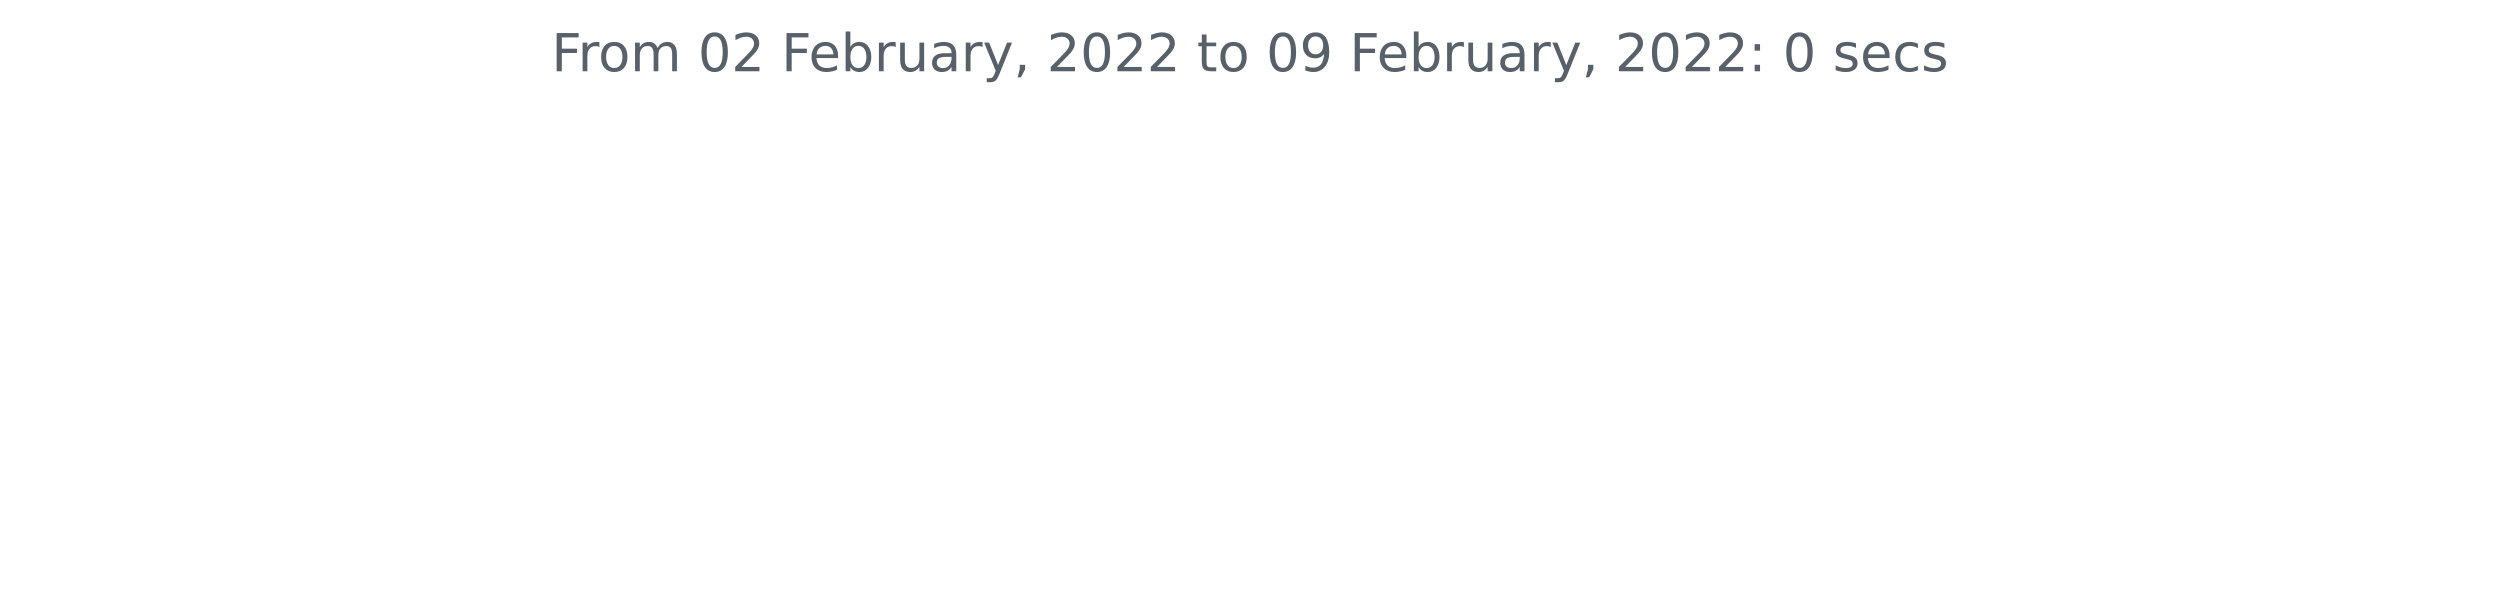
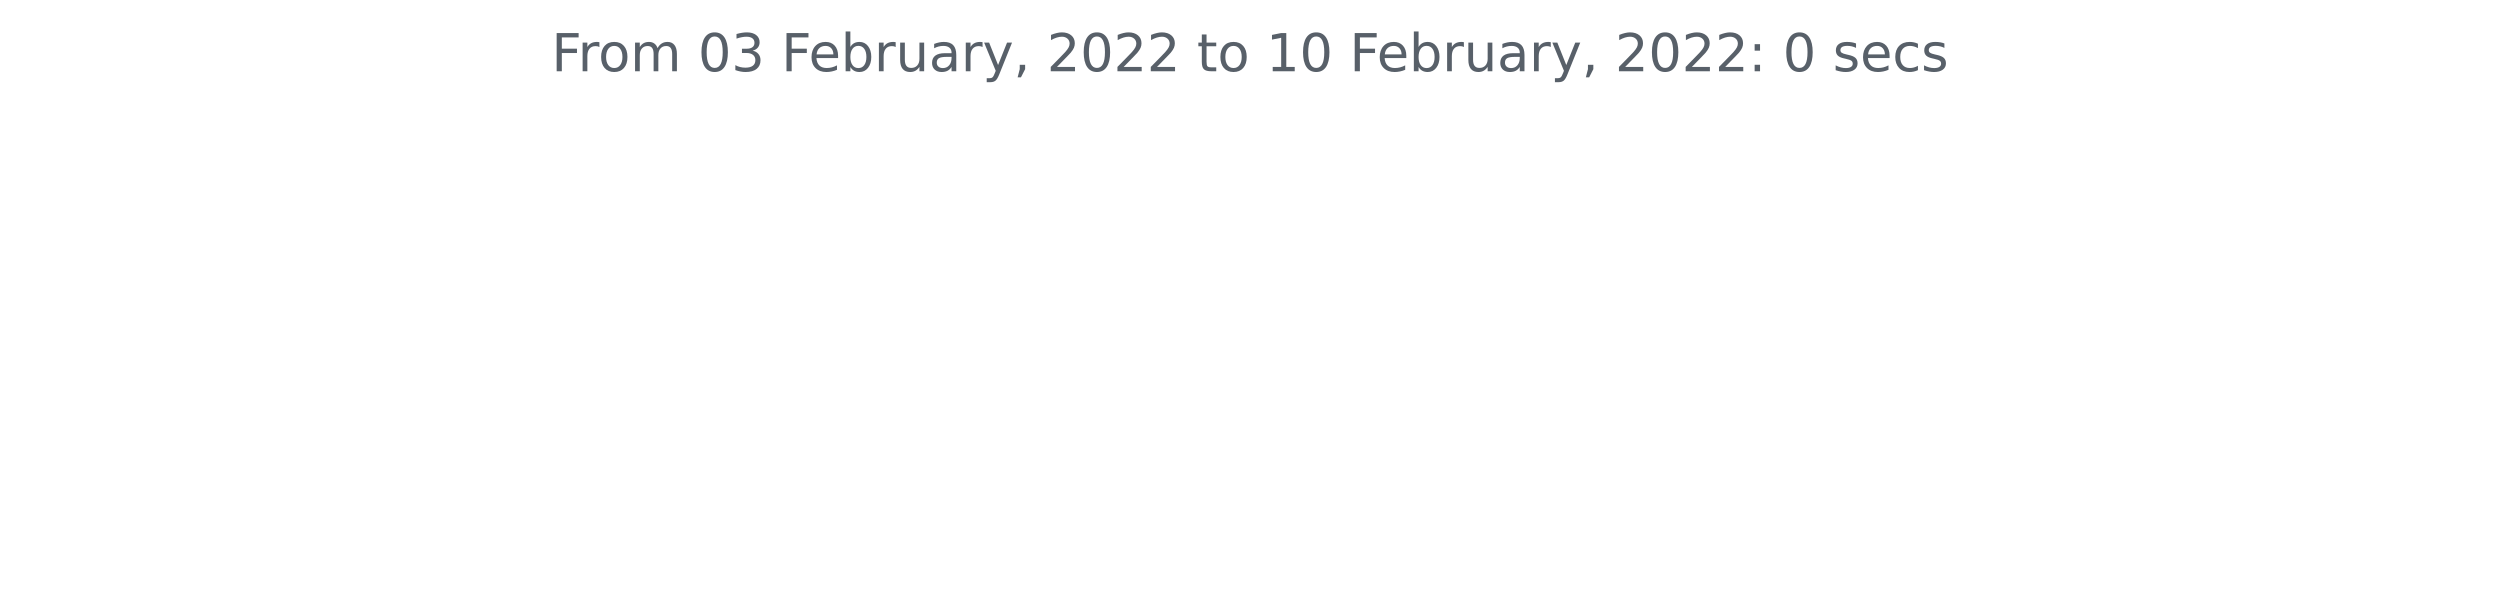
<svg xmlns="http://www.w3.org/2000/svg" xmlns:xlink="http://www.w3.org/1999/xlink" height="140.398pt" version="1.1" viewBox="0 0 572.4 140.398" width="572.4pt">
  <defs>
    <style type="text/css">*{stroke-linecap:butt;stroke-linejoin:round;}</style>
  </defs>
  <g id="figure_1">
    <g id="patch_1">
      <path d="M 0 140.398  L 572.4 140.398  L 572.4 0  L 0 0  z " style="fill:none;" />
    </g>
    <g id="axes_1">
      <g id="matplotlib.axis_1" />
      <g id="matplotlib.axis_2" />
      <g id="text_1">
        <g style="fill:#586069;" transform="translate(126.2756 16.31812)scale(0.12 -0.12)">
          <defs>
            <path d="M 628 4666  L 3309 4666  L 3309 4134  L 1259 4134  L 1259 2759  L 3109 2759  L 3109 2228  L 1259 2228  L 1259 0  L 628 0  L 628 4666  z " id="DejaVuSans-46" transform="scale(0.015625)" />
            <path d="M 2631 2963  Q 2534 3019 2420 3045  Q 2306 3072 2169 3072  Q 1681 3072 1420 2755  Q 1159 2438 1159 1844  L 1159 0  L 581 0  L 581 3500  L 1159 3500  L 1159 2956  Q 1341 3275 1631 3429  Q 1922 3584 2338 3584  Q 2397 3584 2469 3576  Q 2541 3569 2628 3553  L 2631 2963  z " id="DejaVuSans-72" transform="scale(0.015625)" />
            <path d="M 1959 3097  Q 1497 3097 1228 2736  Q 959 2375 959 1747  Q 959 1119 1226 758  Q 1494 397 1959 397  Q 2419 397 2687 759  Q 2956 1122 2956 1747  Q 2956 2369 2687 2733  Q 2419 3097 1959 3097  z M 1959 3584  Q 2709 3584 3137 3096  Q 3566 2609 3566 1747  Q 3566 888 3137 398  Q 2709 -91 1959 -91  Q 1206 -91 779 398  Q 353 888 353 1747  Q 353 2609 779 3096  Q 1206 3584 1959 3584  z " id="DejaVuSans-6f" transform="scale(0.015625)" />
            <path d="M 3328 2828  Q 3544 3216 3844 3400  Q 4144 3584 4550 3584  Q 5097 3584 5394 3201  Q 5691 2819 5691 2113  L 5691 0  L 5113 0  L 5113 2094  Q 5113 2597 4934 2840  Q 4756 3084 4391 3084  Q 3944 3084 3684 2787  Q 3425 2491 3425 1978  L 3425 0  L 2847 0  L 2847 2094  Q 2847 2600 2669 2842  Q 2491 3084 2119 3084  Q 1678 3084 1418 2786  Q 1159 2488 1159 1978  L 1159 0  L 581 0  L 581 3500  L 1159 3500  L 1159 2956  Q 1356 3278 1631 3431  Q 1906 3584 2284 3584  Q 2666 3584 2933 3390  Q 3200 3197 3328 2828  z " id="DejaVuSans-6d" transform="scale(0.015625)" />
            <path id="DejaVuSans-20" transform="scale(0.015625)" />
            <path d="M 2034 4250  Q 1547 4250 1301 3770  Q 1056 3291 1056 2328  Q 1056 1369 1301 889  Q 1547 409 2034 409  Q 2525 409 2770 889  Q 3016 1369 3016 2328  Q 3016 3291 2770 3770  Q 2525 4250 2034 4250  z M 2034 4750  Q 2819 4750 3233 4129  Q 3647 3509 3647 2328  Q 3647 1150 3233 529  Q 2819 -91 2034 -91  Q 1250 -91 836 529  Q 422 1150 422 2328  Q 422 3509 836 4129  Q 1250 4750 2034 4750  z " id="DejaVuSans-30" transform="scale(0.015625)" />
-             <path d="M 1228 531  L 3431 531  L 3431 0  L 469 0  L 469 531  Q 828 903 1448 1529  Q 2069 2156 2228 2338  Q 2531 2678 2651 2914  Q 2772 3150 2772 3378  Q 2772 3750 2511 3984  Q 2250 4219 1831 4219  Q 1534 4219 1204 4116  Q 875 4013 500 3803  L 500 4441  Q 881 4594 1212 4672  Q 1544 4750 1819 4750  Q 2544 4750 2975 4387  Q 3406 4025 3406 3419  Q 3406 3131 3298 2873  Q 3191 2616 2906 2266  Q 2828 2175 2409 1742  Q 1991 1309 1228 531  z " id="DejaVuSans-32" transform="scale(0.015625)" />
+             <path d="M 2597 2516  Q 3050 2419 3304 2112  Q 3559 1806 3559 1356  Q 3559 666 3084 287  Q 2609 -91 1734 -91  Q 1441 -91 1130 -33  Q 819 25 488 141  L 488 750  Q 750 597 1062 519  Q 1375 441 1716 441  Q 2309 441 2620 675  Q 2931 909 2931 1356  Q 2931 1769 2642 2001  Q 2353 2234 1838 2234  L 1294 2234  L 1294 2753  L 1863 2753  Q 2328 2753 2575 2939  Q 2822 3125 2822 3475  Q 2822 3834 2567 4026  Q 2313 4219 1838 4219  Q 1578 4219 1281 4162  Q 984 4106 628 3988  L 628 4550  Q 988 4650 1302 4700  Q 1616 4750 1894 4750  Q 2613 4750 3031 4423  Q 3450 4097 3450 3541  Q 3450 3153 3228 2886  Q 3006 2619 2597 2516  z " id="DejaVuSans-33" transform="scale(0.015625)" />
            <path d="M 3597 1894  L 3597 1613  L 953 1613  Q 991 1019 1311 708  Q 1631 397 2203 397  Q 2534 397 2845 478  Q 3156 559 3463 722  L 3463 178  Q 3153 47 2828 -22  Q 2503 -91 2169 -91  Q 1331 -91 842 396  Q 353 884 353 1716  Q 353 2575 817 3079  Q 1281 3584 2069 3584  Q 2775 3584 3186 3129  Q 3597 2675 3597 1894  z M 3022 2063  Q 3016 2534 2758 2815  Q 2500 3097 2075 3097  Q 1594 3097 1305 2825  Q 1016 2553 972 2059  L 3022 2063  z " id="DejaVuSans-65" transform="scale(0.015625)" />
            <path d="M 3116 1747  Q 3116 2381 2855 2742  Q 2594 3103 2138 3103  Q 1681 3103 1420 2742  Q 1159 2381 1159 1747  Q 1159 1113 1420 752  Q 1681 391 2138 391  Q 2594 391 2855 752  Q 3116 1113 3116 1747  z M 1159 2969  Q 1341 3281 1617 3432  Q 1894 3584 2278 3584  Q 2916 3584 3314 3078  Q 3713 2572 3713 1747  Q 3713 922 3314 415  Q 2916 -91 2278 -91  Q 1894 -91 1617 61  Q 1341 213 1159 525  L 1159 0  L 581 0  L 581 4863  L 1159 4863  L 1159 2969  z " id="DejaVuSans-62" transform="scale(0.015625)" />
            <path d="M 544 1381  L 544 3500  L 1119 3500  L 1119 1403  Q 1119 906 1312 657  Q 1506 409 1894 409  Q 2359 409 2629 706  Q 2900 1003 2900 1516  L 2900 3500  L 3475 3500  L 3475 0  L 2900 0  L 2900 538  Q 2691 219 2414 64  Q 2138 -91 1772 -91  Q 1169 -91 856 284  Q 544 659 544 1381  z M 1991 3584  L 1991 3584  z " id="DejaVuSans-75" transform="scale(0.015625)" />
            <path d="M 2194 1759  Q 1497 1759 1228 1600  Q 959 1441 959 1056  Q 959 750 1161 570  Q 1363 391 1709 391  Q 2188 391 2477 730  Q 2766 1069 2766 1631  L 2766 1759  L 2194 1759  z M 3341 1997  L 3341 0  L 2766 0  L 2766 531  Q 2569 213 2275 61  Q 1981 -91 1556 -91  Q 1019 -91 701 211  Q 384 513 384 1019  Q 384 1609 779 1909  Q 1175 2209 1959 2209  L 2766 2209  L 2766 2266  Q 2766 2663 2505 2880  Q 2244 3097 1772 3097  Q 1472 3097 1187 3025  Q 903 2953 641 2809  L 641 3341  Q 956 3463 1253 3523  Q 1550 3584 1831 3584  Q 2591 3584 2966 3190  Q 3341 2797 3341 1997  z " id="DejaVuSans-61" transform="scale(0.015625)" />
            <path d="M 2059 -325  Q 1816 -950 1584 -1140  Q 1353 -1331 966 -1331  L 506 -1331  L 506 -850  L 844 -850  Q 1081 -850 1212 -737  Q 1344 -625 1503 -206  L 1606 56  L 191 3500  L 800 3500  L 1894 763  L 2988 3500  L 3597 3500  L 2059 -325  z " id="DejaVuSans-79" transform="scale(0.015625)" />
            <path d="M 750 794  L 1409 794  L 1409 256  L 897 -744  L 494 -744  L 750 256  L 750 794  z " id="DejaVuSans-2c" transform="scale(0.015625)" />
+             <path d="M 1228 531  L 3431 531  L 3431 0  L 469 0  L 469 531  Q 828 903 1448 1529  Q 2069 2156 2228 2338  Q 2531 2678 2651 2914  Q 2772 3150 2772 3378  Q 2772 3750 2511 3984  Q 2250 4219 1831 4219  Q 1534 4219 1204 4116  Q 875 4013 500 3803  L 500 4441  Q 881 4594 1212 4672  Q 1544 4750 1819 4750  Q 2544 4750 2975 4387  Q 3406 4025 3406 3419  Q 3406 3131 3298 2873  Q 3191 2616 2906 2266  Q 2828 2175 2409 1742  Q 1991 1309 1228 531  z " id="DejaVuSans-32" transform="scale(0.015625)" />
            <path d="M 1172 4494  L 1172 3500  L 2356 3500  L 2356 3053  L 1172 3053  L 1172 1153  Q 1172 725 1289 603  Q 1406 481 1766 481  L 2356 481  L 2356 0  L 1766 0  Q 1100 0 847 248  Q 594 497 594 1153  L 594 3053  L 172 3053  L 172 3500  L 594 3500  L 594 4494  L 1172 4494  z " id="DejaVuSans-74" transform="scale(0.015625)" />
-             <path d="M 703 97  L 703 672  Q 941 559 1184 500  Q 1428 441 1663 441  Q 2288 441 2617 861  Q 2947 1281 2994 2138  Q 2813 1869 2534 1725  Q 2256 1581 1919 1581  Q 1219 1581 811 2004  Q 403 2428 403 3163  Q 403 3881 828 4315  Q 1253 4750 1959 4750  Q 2769 4750 3195 4129  Q 3622 3509 3622 2328  Q 3622 1225 3098 567  Q 2575 -91 1691 -91  Q 1453 -91 1209 -44  Q 966 3 703 97  z M 1959 2075  Q 2384 2075 2632 2365  Q 2881 2656 2881 3163  Q 2881 3666 2632 3958  Q 2384 4250 1959 4250  Q 1534 4250 1286 3958  Q 1038 3666 1038 3163  Q 1038 2656 1286 2365  Q 1534 2075 1959 2075  z " id="DejaVuSans-39" transform="scale(0.015625)" />
+             <path d="M 794 531  L 1825 531  L 1825 4091  L 703 3866  L 703 4441  L 1819 4666  L 2450 4666  L 2450 531  L 3481 531  L 3481 0  L 794 0  L 794 531  z " id="DejaVuSans-31" transform="scale(0.015625)" />
            <path d="M 750 794  L 1409 794  L 1409 0  L 750 0  L 750 794  z M 750 3309  L 1409 3309  L 1409 2516  L 750 2516  L 750 3309  z " id="DejaVuSans-3a" transform="scale(0.015625)" />
            <path d="M 2834 3397  L 2834 2853  Q 2591 2978 2328 3040  Q 2066 3103 1784 3103  Q 1356 3103 1142 2972  Q 928 2841 928 2578  Q 928 2378 1081 2264  Q 1234 2150 1697 2047  L 1894 2003  Q 2506 1872 2764 1633  Q 3022 1394 3022 966  Q 3022 478 2636 193  Q 2250 -91 1575 -91  Q 1294 -91 989 -36  Q 684 19 347 128  L 347 722  Q 666 556 975 473  Q 1284 391 1588 391  Q 1994 391 2212 530  Q 2431 669 2431 922  Q 2431 1156 2273 1281  Q 2116 1406 1581 1522  L 1381 1569  Q 847 1681 609 1914  Q 372 2147 372 2553  Q 372 3047 722 3315  Q 1072 3584 1716 3584  Q 2034 3584 2315 3537  Q 2597 3491 2834 3397  z " id="DejaVuSans-73" transform="scale(0.015625)" />
            <path d="M 3122 3366  L 3122 2828  Q 2878 2963 2633 3030  Q 2388 3097 2138 3097  Q 1578 3097 1268 2742  Q 959 2388 959 1747  Q 959 1106 1268 751  Q 1578 397 2138 397  Q 2388 397 2633 464  Q 2878 531 3122 666  L 3122 134  Q 2881 22 2623 -34  Q 2366 -91 2075 -91  Q 1284 -91 818 406  Q 353 903 353 1747  Q 353 2603 823 3093  Q 1294 3584 2113 3584  Q 2378 3584 2631 3529  Q 2884 3475 3122 3366  z " id="DejaVuSans-63" transform="scale(0.015625)" />
          </defs>
          <use xlink:href="#DejaVuSans-46" />
          <use x="50.27" xlink:href="#DejaVuSans-72" />
          <use x="89.133" xlink:href="#DejaVuSans-6f" />
          <use x="150.314" xlink:href="#DejaVuSans-6d" />
          <use x="247.727" xlink:href="#DejaVuSans-20" />
          <use x="279.514" xlink:href="#DejaVuSans-30" />
-           <use x="343.137" xlink:href="#DejaVuSans-32" />
+           <use x="343.137" xlink:href="#DejaVuSans-33" />
          <use x="406.76" xlink:href="#DejaVuSans-20" />
          <use x="438.547" xlink:href="#DejaVuSans-46" />
          <use x="490.566" xlink:href="#DejaVuSans-65" />
          <use x="552.09" xlink:href="#DejaVuSans-62" />
          <use x="615.566" xlink:href="#DejaVuSans-72" />
          <use x="656.68" xlink:href="#DejaVuSans-75" />
          <use x="720.059" xlink:href="#DejaVuSans-61" />
          <use x="781.338" xlink:href="#DejaVuSans-72" />
          <use x="822.451" xlink:href="#DejaVuSans-79" />
          <use x="881.631" xlink:href="#DejaVuSans-2c" />
          <use x="913.418" xlink:href="#DejaVuSans-20" />
          <use x="945.205" xlink:href="#DejaVuSans-32" />
          <use x="1008.828" xlink:href="#DejaVuSans-30" />
          <use x="1072.451" xlink:href="#DejaVuSans-32" />
          <use x="1136.074" xlink:href="#DejaVuSans-32" />
          <use x="1199.697" xlink:href="#DejaVuSans-20" />
          <use x="1231.484" xlink:href="#DejaVuSans-74" />
          <use x="1270.693" xlink:href="#DejaVuSans-6f" />
          <use x="1331.875" xlink:href="#DejaVuSans-20" />
-           <use x="1363.662" xlink:href="#DejaVuSans-30" />
-           <use x="1427.285" xlink:href="#DejaVuSans-39" />
+           <use x="1363.662" xlink:href="#DejaVuSans-31" />
+           <use x="1427.285" xlink:href="#DejaVuSans-30" />
          <use x="1490.908" xlink:href="#DejaVuSans-20" />
          <use x="1522.695" xlink:href="#DejaVuSans-46" />
          <use x="1574.715" xlink:href="#DejaVuSans-65" />
          <use x="1636.238" xlink:href="#DejaVuSans-62" />
          <use x="1699.715" xlink:href="#DejaVuSans-72" />
          <use x="1740.828" xlink:href="#DejaVuSans-75" />
          <use x="1804.207" xlink:href="#DejaVuSans-61" />
          <use x="1865.486" xlink:href="#DejaVuSans-72" />
          <use x="1906.6" xlink:href="#DejaVuSans-79" />
          <use x="1965.779" xlink:href="#DejaVuSans-2c" />
          <use x="1997.566" xlink:href="#DejaVuSans-20" />
          <use x="2029.354" xlink:href="#DejaVuSans-32" />
          <use x="2092.977" xlink:href="#DejaVuSans-30" />
          <use x="2156.6" xlink:href="#DejaVuSans-32" />
          <use x="2220.223" xlink:href="#DejaVuSans-32" />
          <use x="2283.846" xlink:href="#DejaVuSans-3a" />
          <use x="2317.537" xlink:href="#DejaVuSans-20" />
          <use x="2349.324" xlink:href="#DejaVuSans-30" />
          <use x="2412.947" xlink:href="#DejaVuSans-20" />
          <use x="2444.734" xlink:href="#DejaVuSans-73" />
          <use x="2496.834" xlink:href="#DejaVuSans-65" />
          <use x="2558.357" xlink:href="#DejaVuSans-63" />
          <use x="2613.338" xlink:href="#DejaVuSans-73" />
        </g>
      </g>
    </g>
  </g>
</svg>
